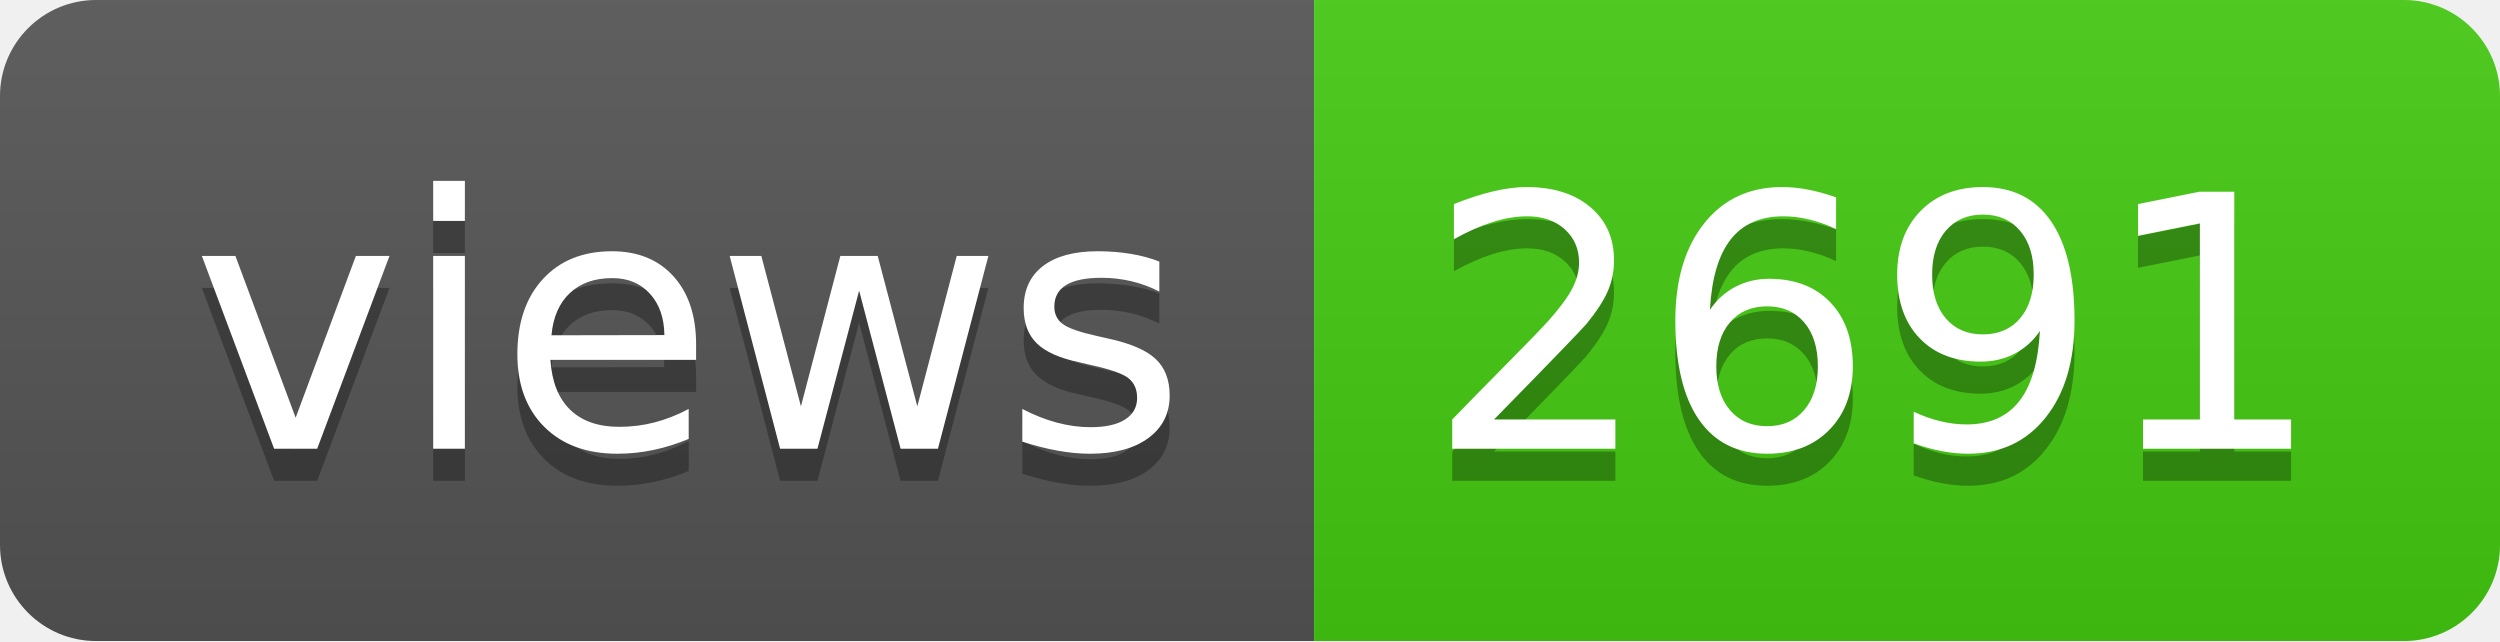
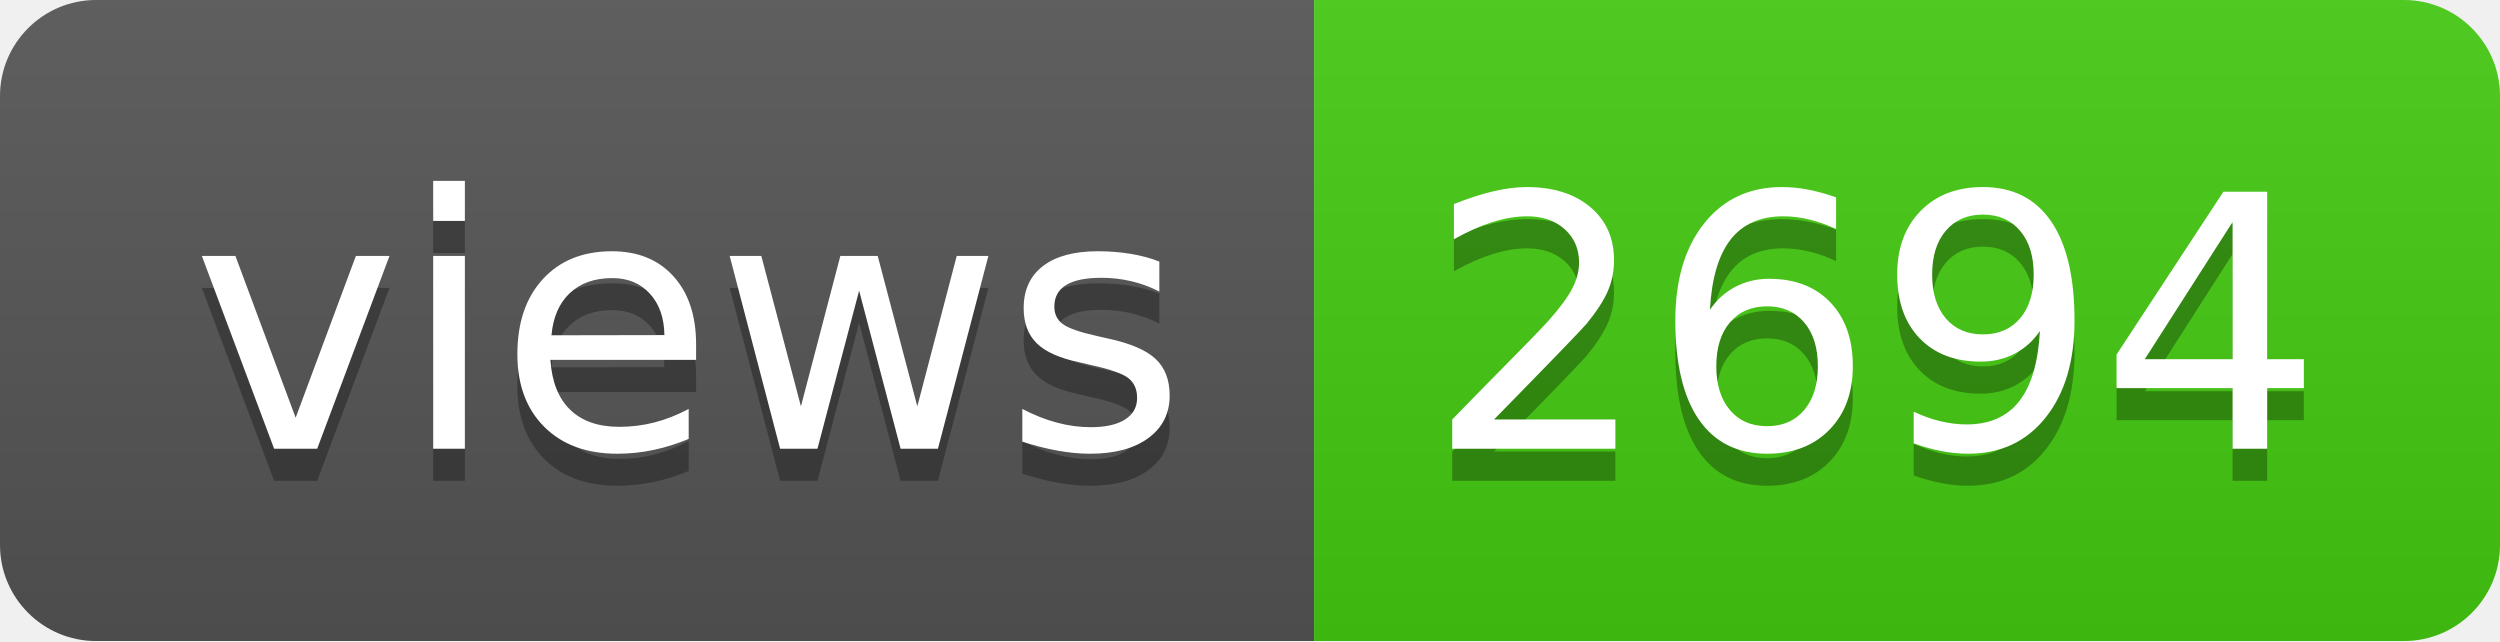
- <svg xmlns="http://www.w3.org/2000/svg" width="78" height="20" role="img" aria-label="views: 2691">
+ <svg xmlns="http://www.w3.org/2000/svg" width="78" height="20" role="img" aria-label="views: 2694">
  <linearGradient id="s" x2="0" y2="100%">
    <stop offset="0" stop-color="#bbb" stop-opacity=".1" />
    <stop offset="1" stop-opacity=".1" />
  </linearGradient>
  <clipPath id="r">
    <rect width="78" height="20" rx="3" fill="#fff" />
  </clipPath>
  <g clip-path="url(#r)">
    <rect width="41" height="20" fill="#555" />
    <rect x="41" width="37" height="20" fill="#4c1" />
    <rect width="78" height="20" fill="url(#s)" />
  </g>
  <g fill="#fff" text-anchor="middle" font-family="Verdana,Geneva,DejaVu Sans,sans-serif" text-rendering="geometricPrecision" font-size="110">
    <text aria-hidden="true" x="215" y="150" fill="#010101" fill-opacity=".3" transform="scale(.1)" textLength="310">views</text>
    <text x="215" y="140" transform="scale(.1)" fill="#fff" textLength="310">views</text>
-     <text aria-hidden="true" x="585" y="150" fill="#010101" fill-opacity=".3" transform="scale(.1)" textLength="270">2691</text>
-     <text x="585" y="140" transform="scale(.1)" fill="#fff" textLength="270">2691</text>
+     <text aria-hidden="true" x="585" y="150" fill="#010101" fill-opacity=".3" transform="scale(.1)" textLength="270">2694</text>
+     <text x="585" y="140" transform="scale(.1)" fill="#fff" textLength="270">2694</text>
  </g>
</svg>
